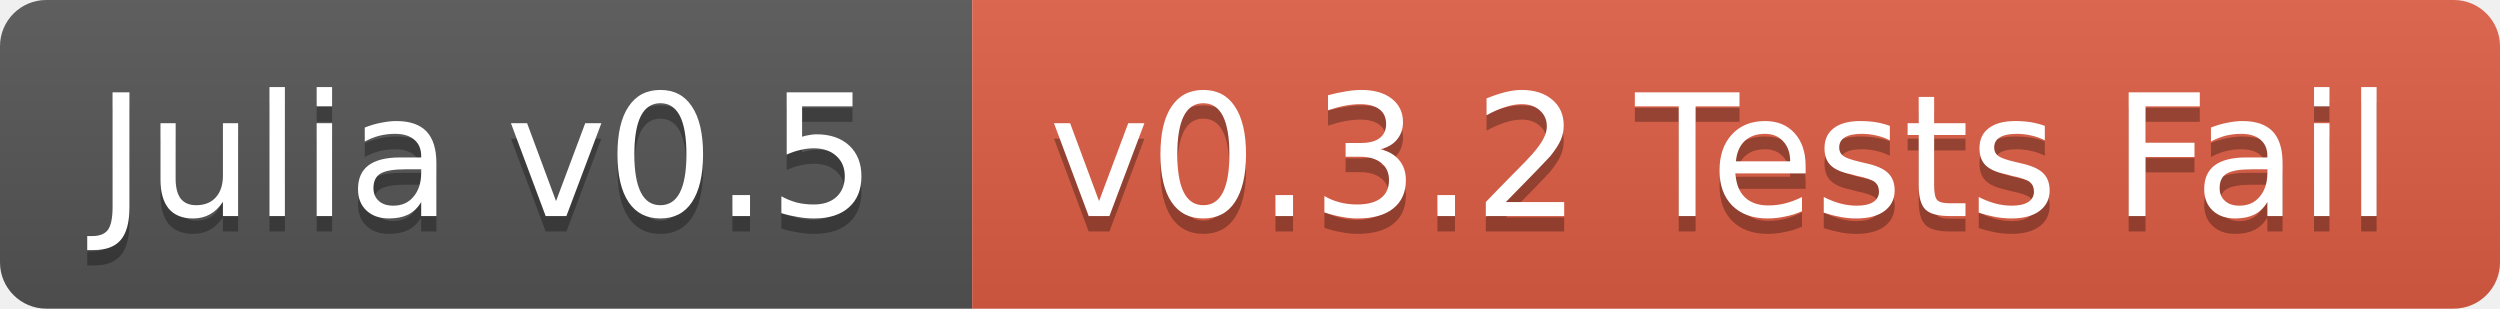
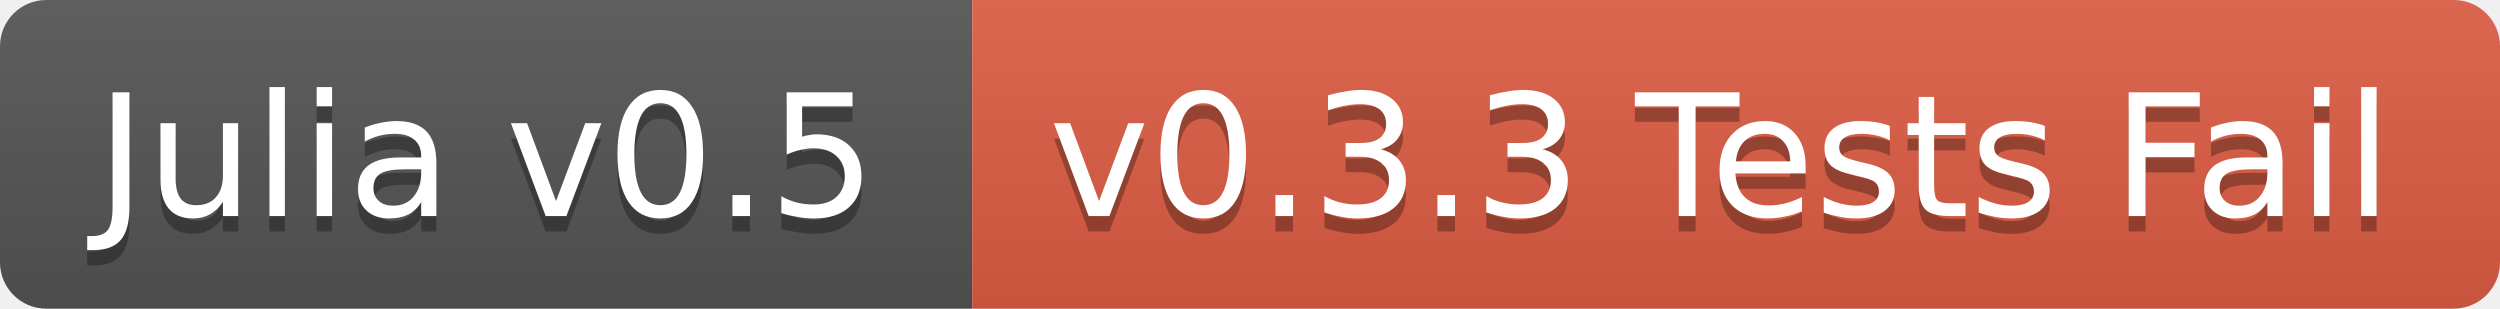
<svg xmlns="http://www.w3.org/2000/svg" width="162" height="20">
  <linearGradient id="b" x2="0" y2="100%">
    <stop offset="0" stop-color="#bbb" stop-opacity=".1" />
    <stop offset="1" stop-opacity=".1" />
  </linearGradient>
  <clipPath id="a">
    <rect width="162" height="20" rx="3" fill="#fff" />
  </clipPath>
  <g clip-path="url(#a)">
    <path fill="#555" d="M0 0h63v20H0z" />
    <path fill="#e05d44" d="M63 0h99v20H63z" />
    <path fill="url(#b)" d="M0 0h162v20H0z" />
  </g>
  <g fill="#fff" text-anchor="middle" font-family="DejaVu Sans,Verdana,Geneva,sans-serif" font-size="11">
    <text x="31.5" y="15" fill="#010101" fill-opacity=".3">Julia v0.5</text>
    <text x="31.5" y="14">Julia v0.5</text>
-     <text x="111.5" y="15" fill="#010101" fill-opacity=".3">v0.3.2 Tests Fail</text>
-     <text x="111.5" y="14">v0.3.2 Tests Fail</text>
+     <text x="111.5" y="15" fill="#010101" fill-opacity=".3">v0.3.3 Tests Fail</text>
+     <text x="111.5" y="14">v0.3.3 Tests Fail</text>
  </g>
</svg>
